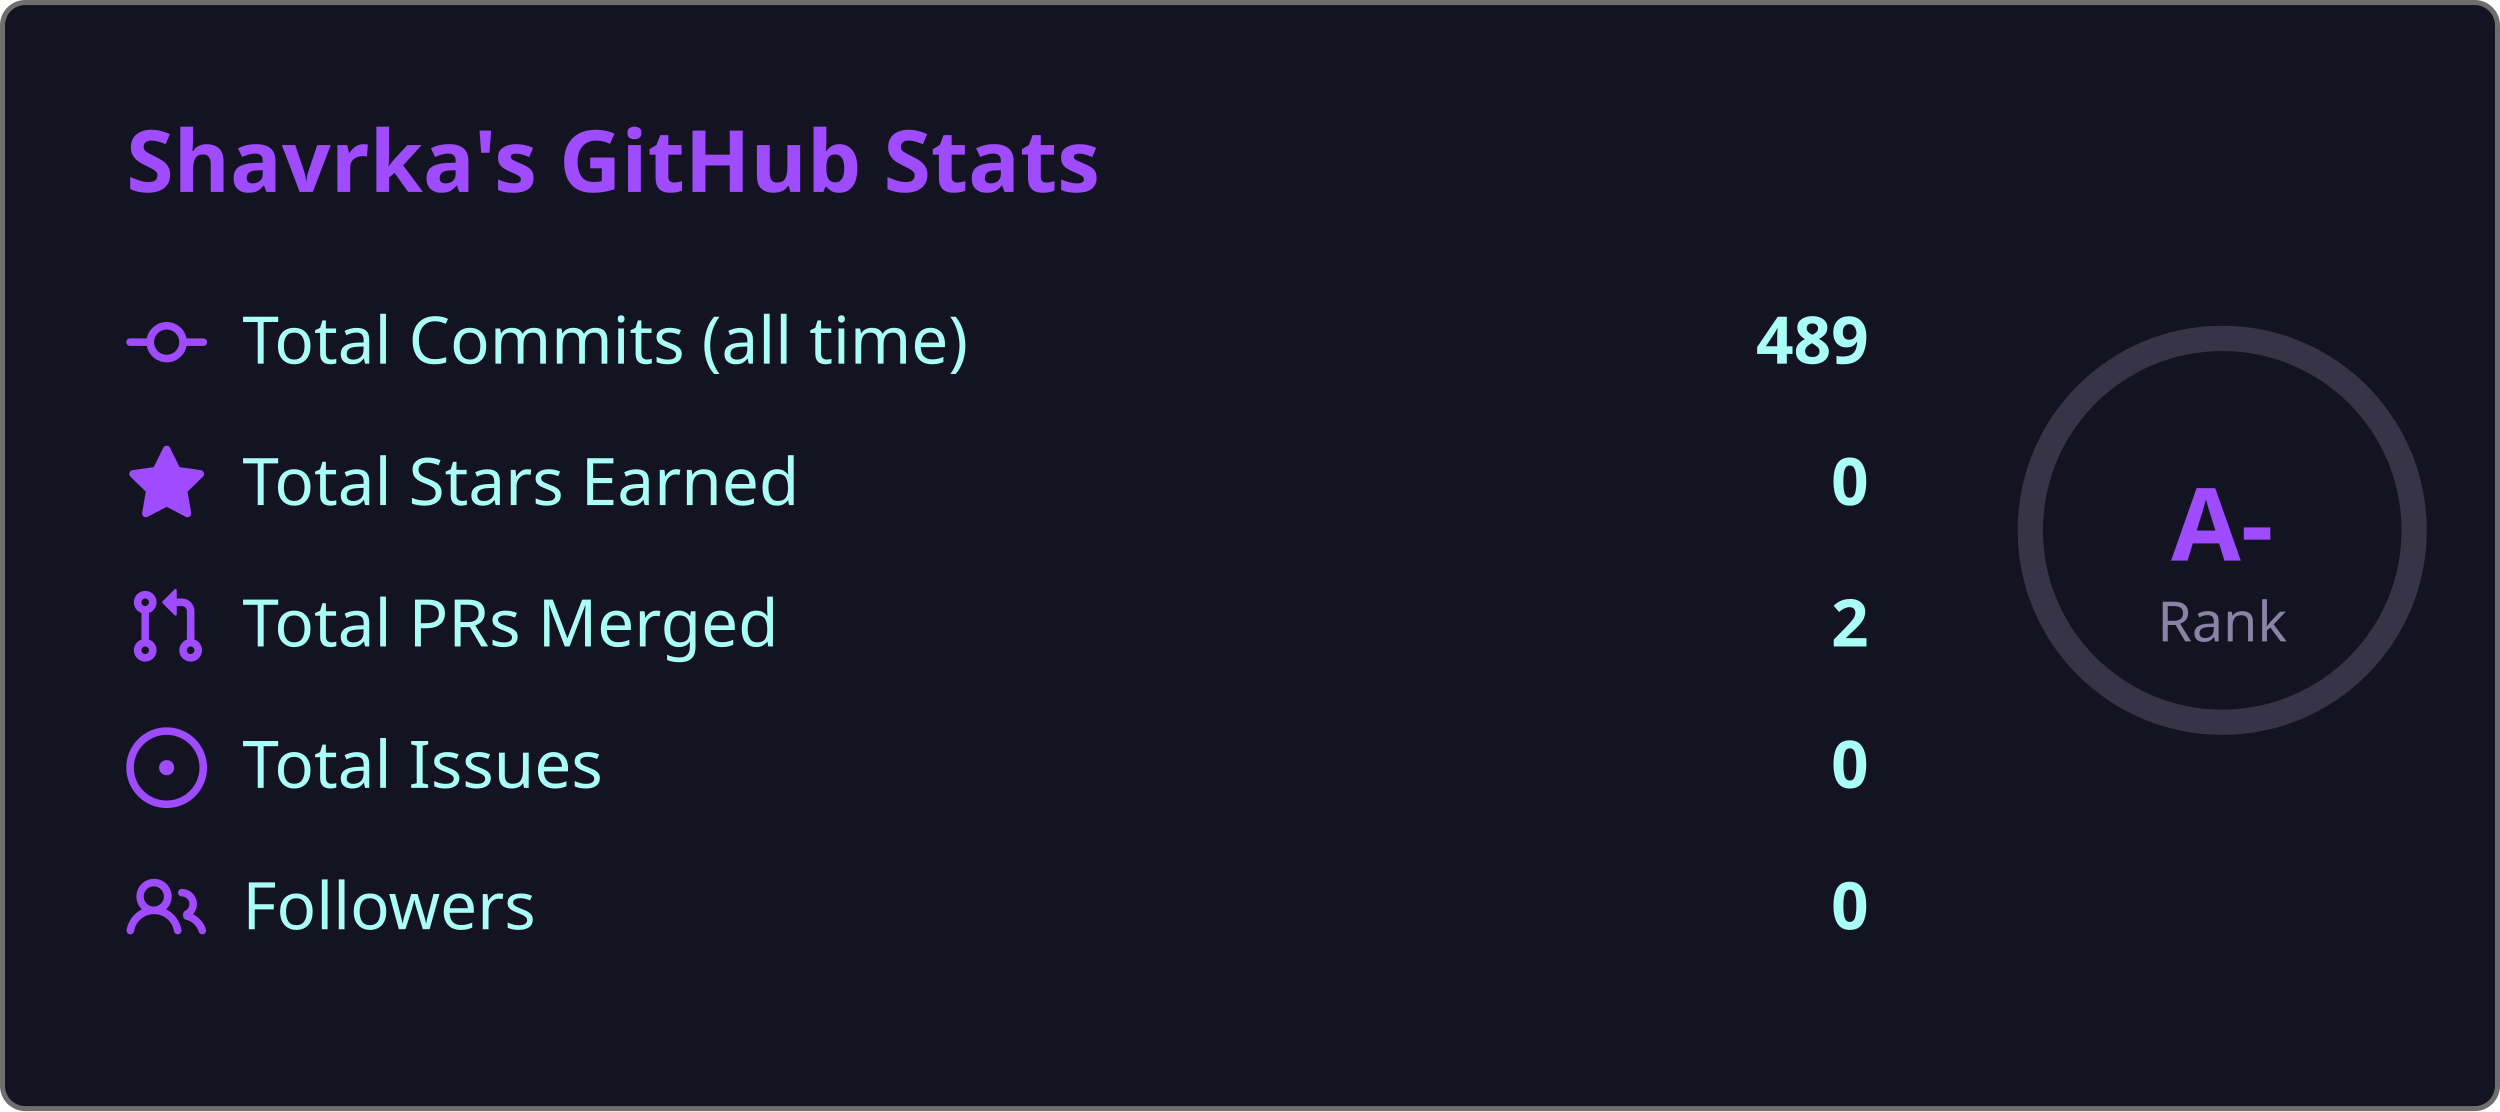
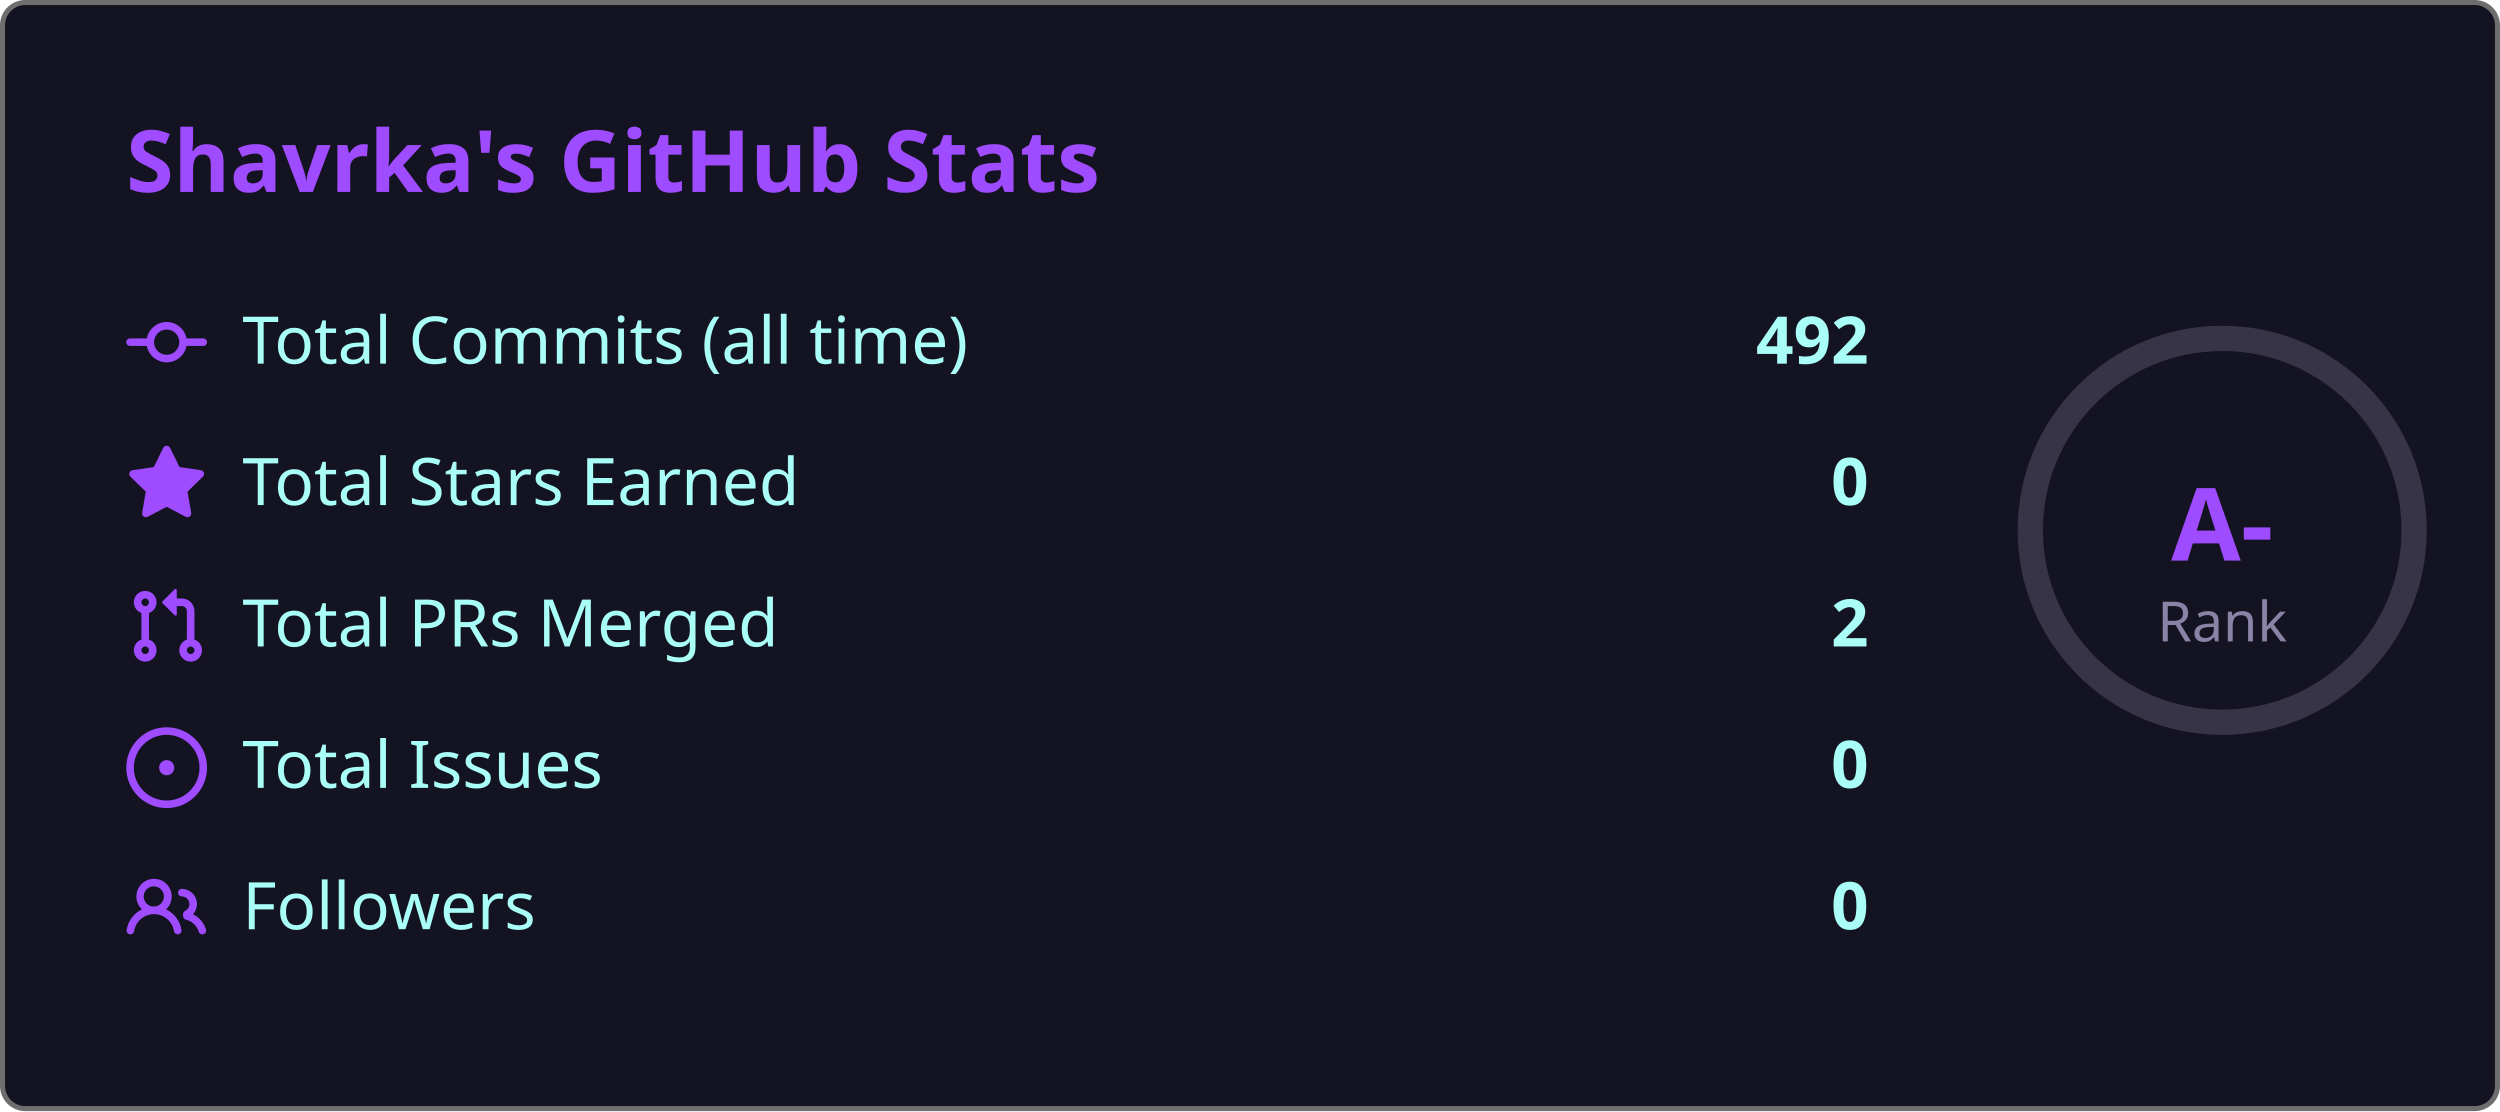
<svg xmlns="http://www.w3.org/2000/svg" width="495" height="220" viewBox="0 0 495 220">
  <style>
    .fade { animation: fadeIn .8s ease both }
    @keyframes fadeIn { from { opacity:0; transform:translateY(6px) } to { opacity:1; transform:none } }
    .ring { animation: ring 1s ease both }
    @keyframes ring {
      from { stroke-dashoffset:238.8 }
      to   { stroke-dashoffset:149.2 }
    }
  </style>
  <rect x=".5" y=".5" width="494" height="219" rx="4.5" fill="#141321" stroke="#6e6e6e" />
  <text class="fade" x="25" y="38" fill="#9f4bff" font-size="17" font-weight="bold" font-family="'Segoe UI', Ubuntu, 'Helvetica Neue', Sans-Serif">Shavrka's GitHub Stats</text>
  <g class="fade">
    <g transform="translate(0,60)">
      <g transform="translate(25,0)" fill="#9f4bff">
        <path d="M11.93 8.5a4.002 4.002 0 0 1-7.86 0H.75a.75.75 0 0 1 0-1.5h3.32a4.002 4.002 0 0 1 7.86 0h3.32a.75.75 0 0 1 0 1.5Zm-1.43-.75a2.5 2.5 0 1 0-5 0 2.5 2.5 0 0 0 5 0Z" />
      </g>
      <text x="48" y="12" fill="#a9fef7" font-size="13" font-family="'Segoe UI', Ubuntu, 'Helvetica Neue', Sans-Serif">Total Commits (all time)</text>
-       <text x="370" y="12" fill="#a9fef7" font-size="13" font-weight="bold" text-anchor="end" font-family="'Segoe UI', Ubuntu, 'Helvetica Neue', Sans-Serif">489</text>
+       <text x="370" y="12" fill="#a9fef7" font-size="13" font-weight="bold" text-anchor="end" font-family="'Segoe UI', Ubuntu, 'Helvetica Neue', Sans-Serif">492</text>
    </g>
    <g transform="translate(0,88)">
      <g transform="translate(25,0)" fill="#9f4bff">
        <path d="M8 .25a.75.75 0 0 1 .673.418l1.882 3.815 4.21.612a.75.75 0 0 1 .416 1.279l-3.046 2.97.719 4.192a.751.751 0 0 1-1.088.791L8 12.347l-3.766 1.98a.75.75 0 0 1-1.088-.79l.72-4.194L.818 6.374a.75.75 0 0 1 .416-1.28l4.21-.611L7.327.668A.75.75 0 0 1 8 .25Z" />
      </g>
      <text x="48" y="12" fill="#a9fef7" font-size="13" font-family="'Segoe UI', Ubuntu, 'Helvetica Neue', Sans-Serif">Total Stars Earned</text>
      <text x="370" y="12" fill="#a9fef7" font-size="13" font-weight="bold" text-anchor="end" font-family="'Segoe UI', Ubuntu, 'Helvetica Neue', Sans-Serif">0</text>
    </g>
    <g transform="translate(0,116)">
      <g transform="translate(25,0)" fill="#9f4bff">
        <path d="M1.5 3.25a2.25 2.25 0 1 1 3 2.122v5.256a2.251 2.251 0 1 1-1.5 0V5.372A2.25 2.25 0 0 1 1.5 3.25Zm5.677-.177L9.573.677A.25.25 0 0 1 10 .854V2.5h1A2.5 2.5 0 0 1 13.5 5v5.628a2.251 2.251 0 1 1-1.5 0V5a1 1 0 0 0-1-1h-1v1.646a.25.25 0 0 1-.427.177L7.177 3.427a.25.25 0 0 1 0-.354ZM3.75 2.5a.75.75 0 1 0 0 1.5.75.75 0 0 0 0-1.5Zm0 9.5a.75.75 0 1 0 0 1.5.75.75 0 0 0 0-1.5Zm8.25.75a.75.75 0 1 0 1.5 0 .75.75 0 0 0-1.5 0Z" />
      </g>
      <text x="48" y="12" fill="#a9fef7" font-size="13" font-family="'Segoe UI', Ubuntu, 'Helvetica Neue', Sans-Serif">Total PRs Merged</text>
      <text x="370" y="12" fill="#a9fef7" font-size="13" font-weight="bold" text-anchor="end" font-family="'Segoe UI', Ubuntu, 'Helvetica Neue', Sans-Serif">2</text>
    </g>
    <g transform="translate(0,144)">
      <g transform="translate(25,0)" fill="#9f4bff">
        <path d="M8 9.5a1.5 1.5 0 1 0 0-3 1.5 1.5 0 0 0 0 3Z" />
        <path d="M8 0a8 8 0 1 1 0 16A8 8 0 0 1 8 0ZM1.5 8a6.5 6.5 0 1 0 13 0 6.5 6.5 0 0 0-13 0Z" />
      </g>
      <text x="48" y="12" fill="#a9fef7" font-size="13" font-family="'Segoe UI', Ubuntu, 'Helvetica Neue', Sans-Serif">Total Issues</text>
      <text x="370" y="12" fill="#a9fef7" font-size="13" font-weight="bold" text-anchor="end" font-family="'Segoe UI', Ubuntu, 'Helvetica Neue', Sans-Serif">0</text>
    </g>
    <g transform="translate(0,172)">
      <g transform="translate(25,0)" fill="#9f4bff">
        <path d="M2 5.5a3.5 3.5 0 1 1 5.898 2.549 5.508 5.508 0 0 1 3.034 4.084.75.75 0 1 1-1.482.235 4 4 0 0 0-7.9 0 .75.75 0 0 1-1.482-.236A5.507 5.507 0 0 1 3.102 8.05 3.493 3.493 0 0 1 2 5.5ZM11 4a3.001 3.001 0 0 1 2.22 5.018 5.01 5.01 0 0 1 2.56 3.012.749.749 0 0 1-.885.954.752.752 0 0 1-.549-.514 3.507 3.507 0 0 0-2.522-2.372.75.75 0 0 1-.574-.73v-.352a.75.75 0 0 1 .416-.672A1.5 1.5 0 0 0 11 5.5.75.75 0 0 1 11 4Zm-5.5-.5a2 2 0 1 0-.001 3.999A2 2 0 0 0 5.5 3.5Z" />
      </g>
      <text x="48" y="12" fill="#a9fef7" font-size="13" font-family="'Segoe UI', Ubuntu, 'Helvetica Neue', Sans-Serif">Followers</text>
      <text x="370" y="12" fill="#a9fef7" font-size="13" font-weight="bold" text-anchor="end" font-family="'Segoe UI', Ubuntu, 'Helvetica Neue', Sans-Serif">0</text>
    </g>
  </g>
  <circle cx="440" cy="105" r="38" fill="none" stroke="#8983a6" stroke-width="5" opacity=".3" />
  <circle class="ring" cx="440" cy="105" r="38" fill="none" stroke="#9f4bff" stroke-width="5" stroke-dasharray="238.8" stroke-dashoffset="238.8" stroke-linecap="round" transform="rotate(-90,440,105)" />
  <text x="440" y="111" fill="#9f4bff" font-size="20" font-weight="bold" text-anchor="middle" font-family="'Segoe UI', Ubuntu, 'Helvetica Neue', Sans-Serif">A-</text>
  <text x="440" y="127" fill="#8983a6" font-size="11" text-anchor="middle" font-family="'Segoe UI', Ubuntu, 'Helvetica Neue', Sans-Serif">Rank</text>
</svg>
